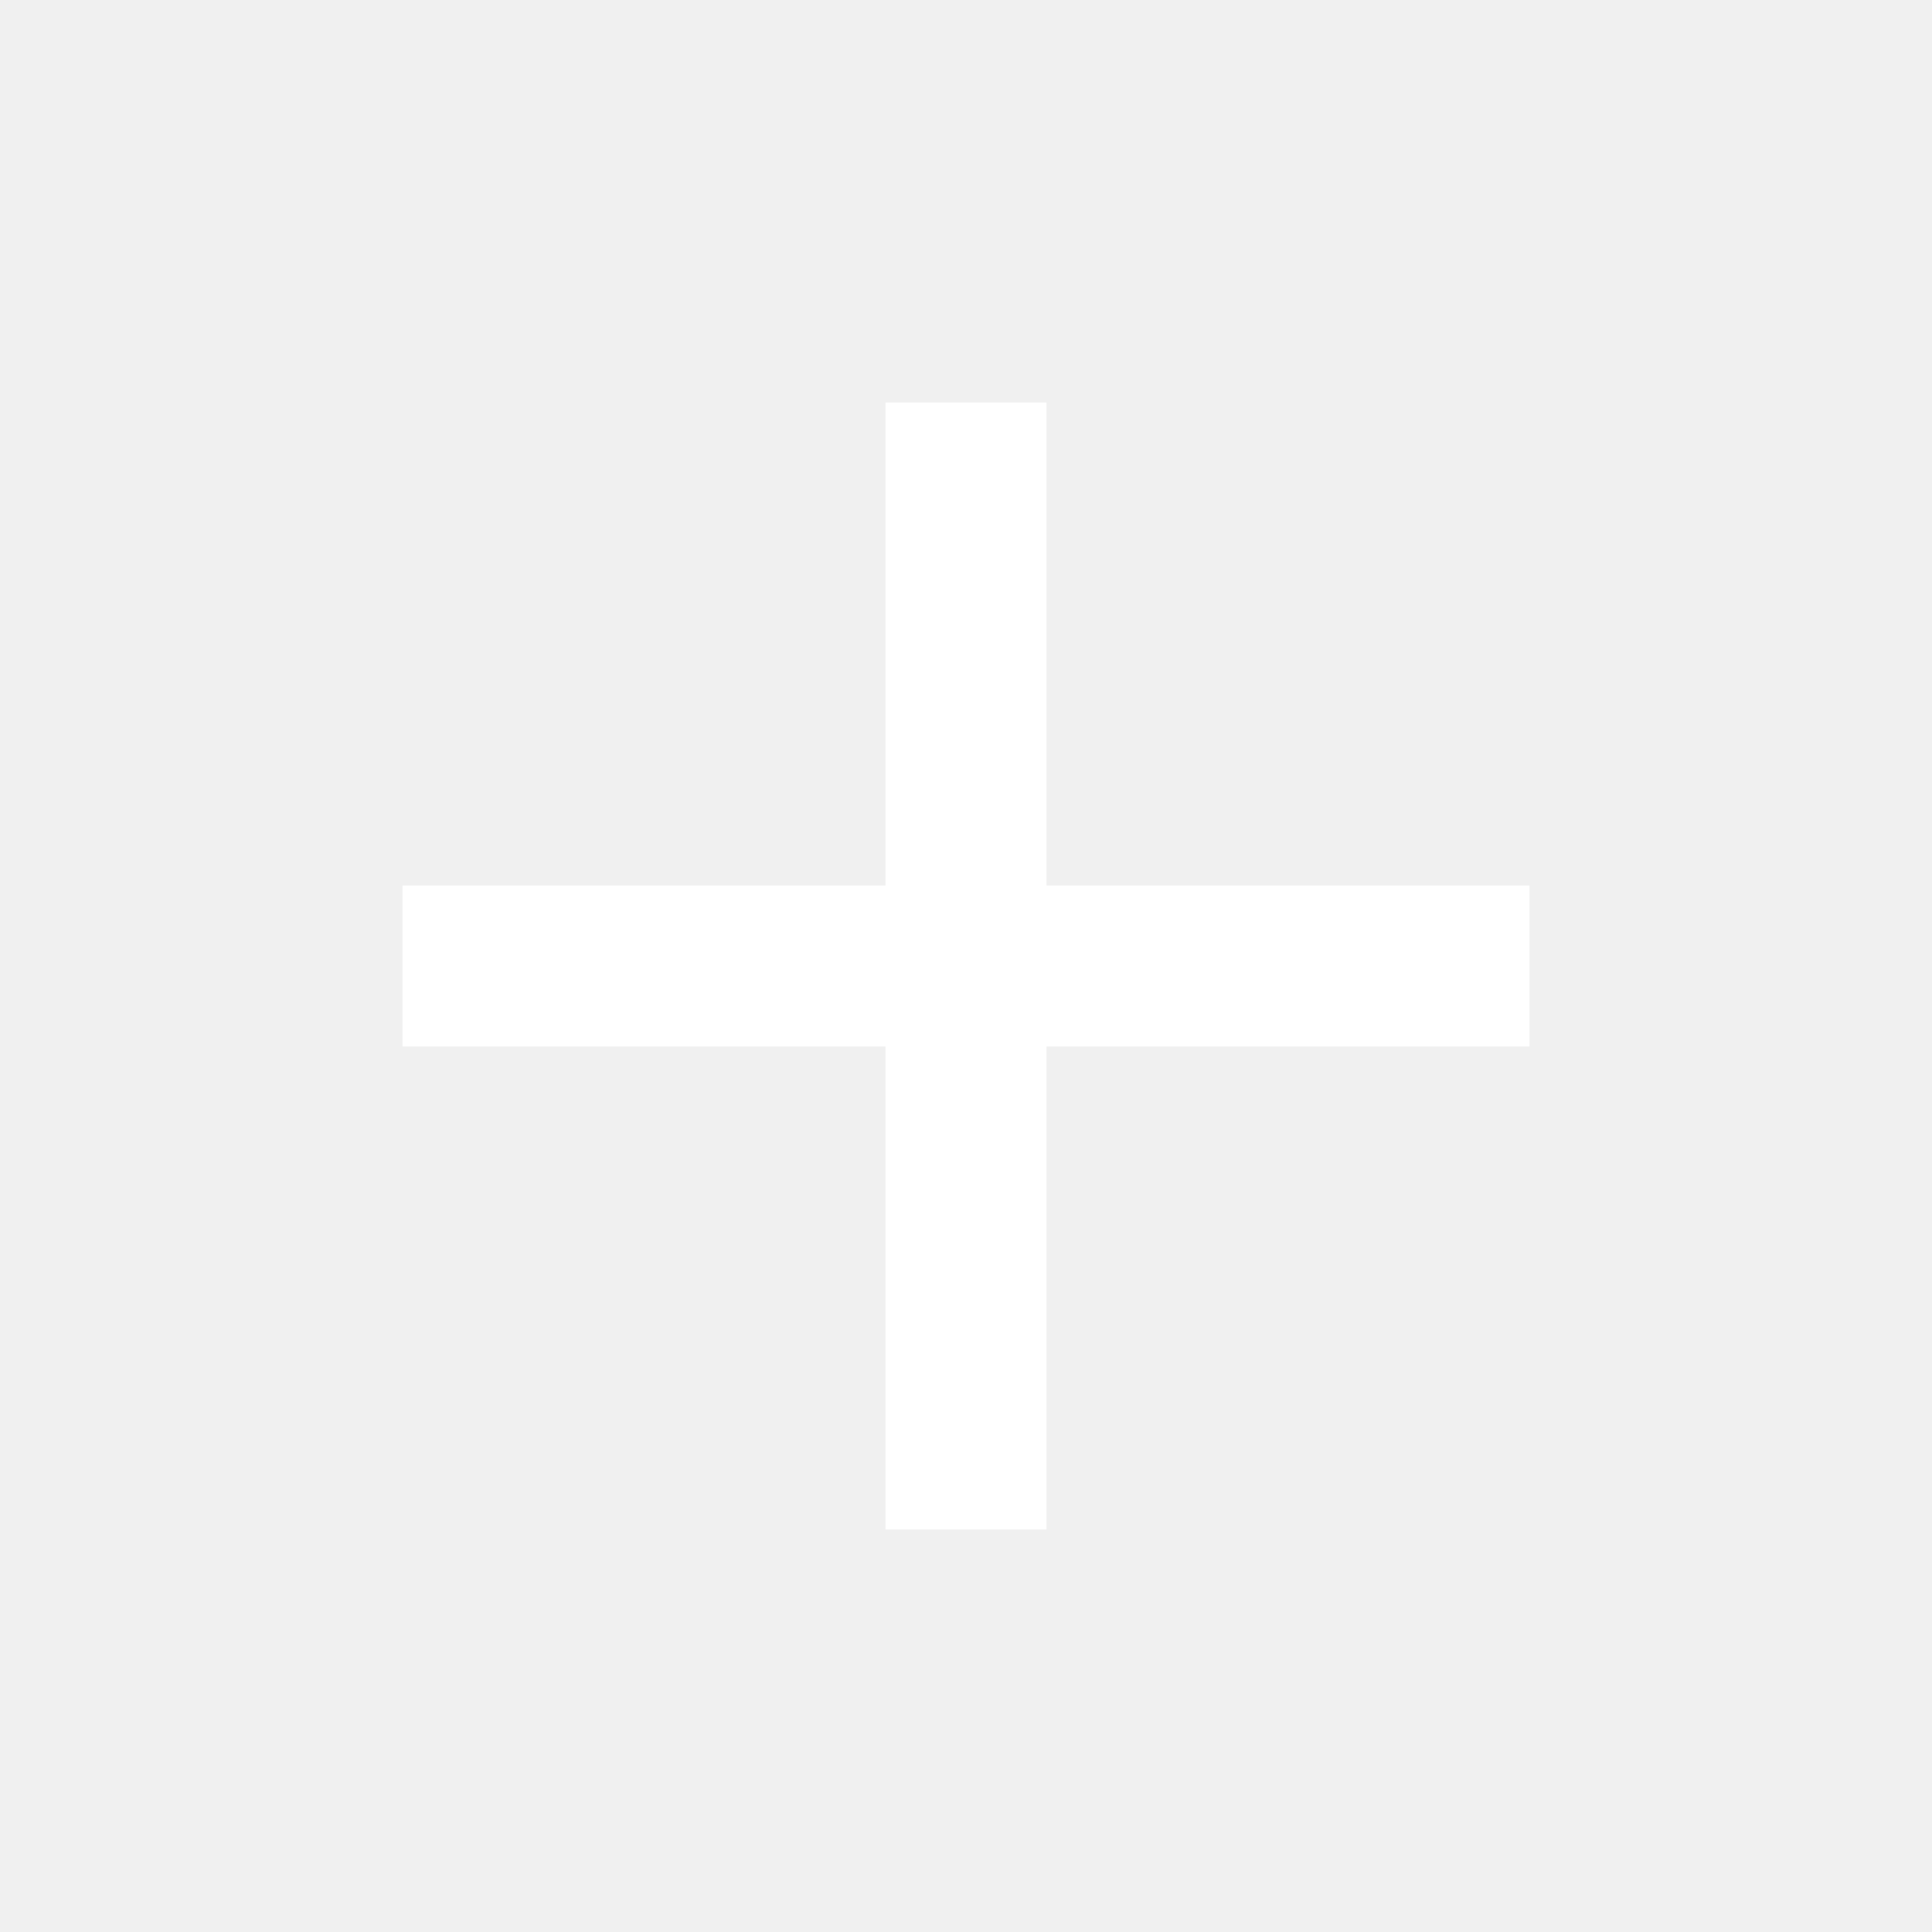
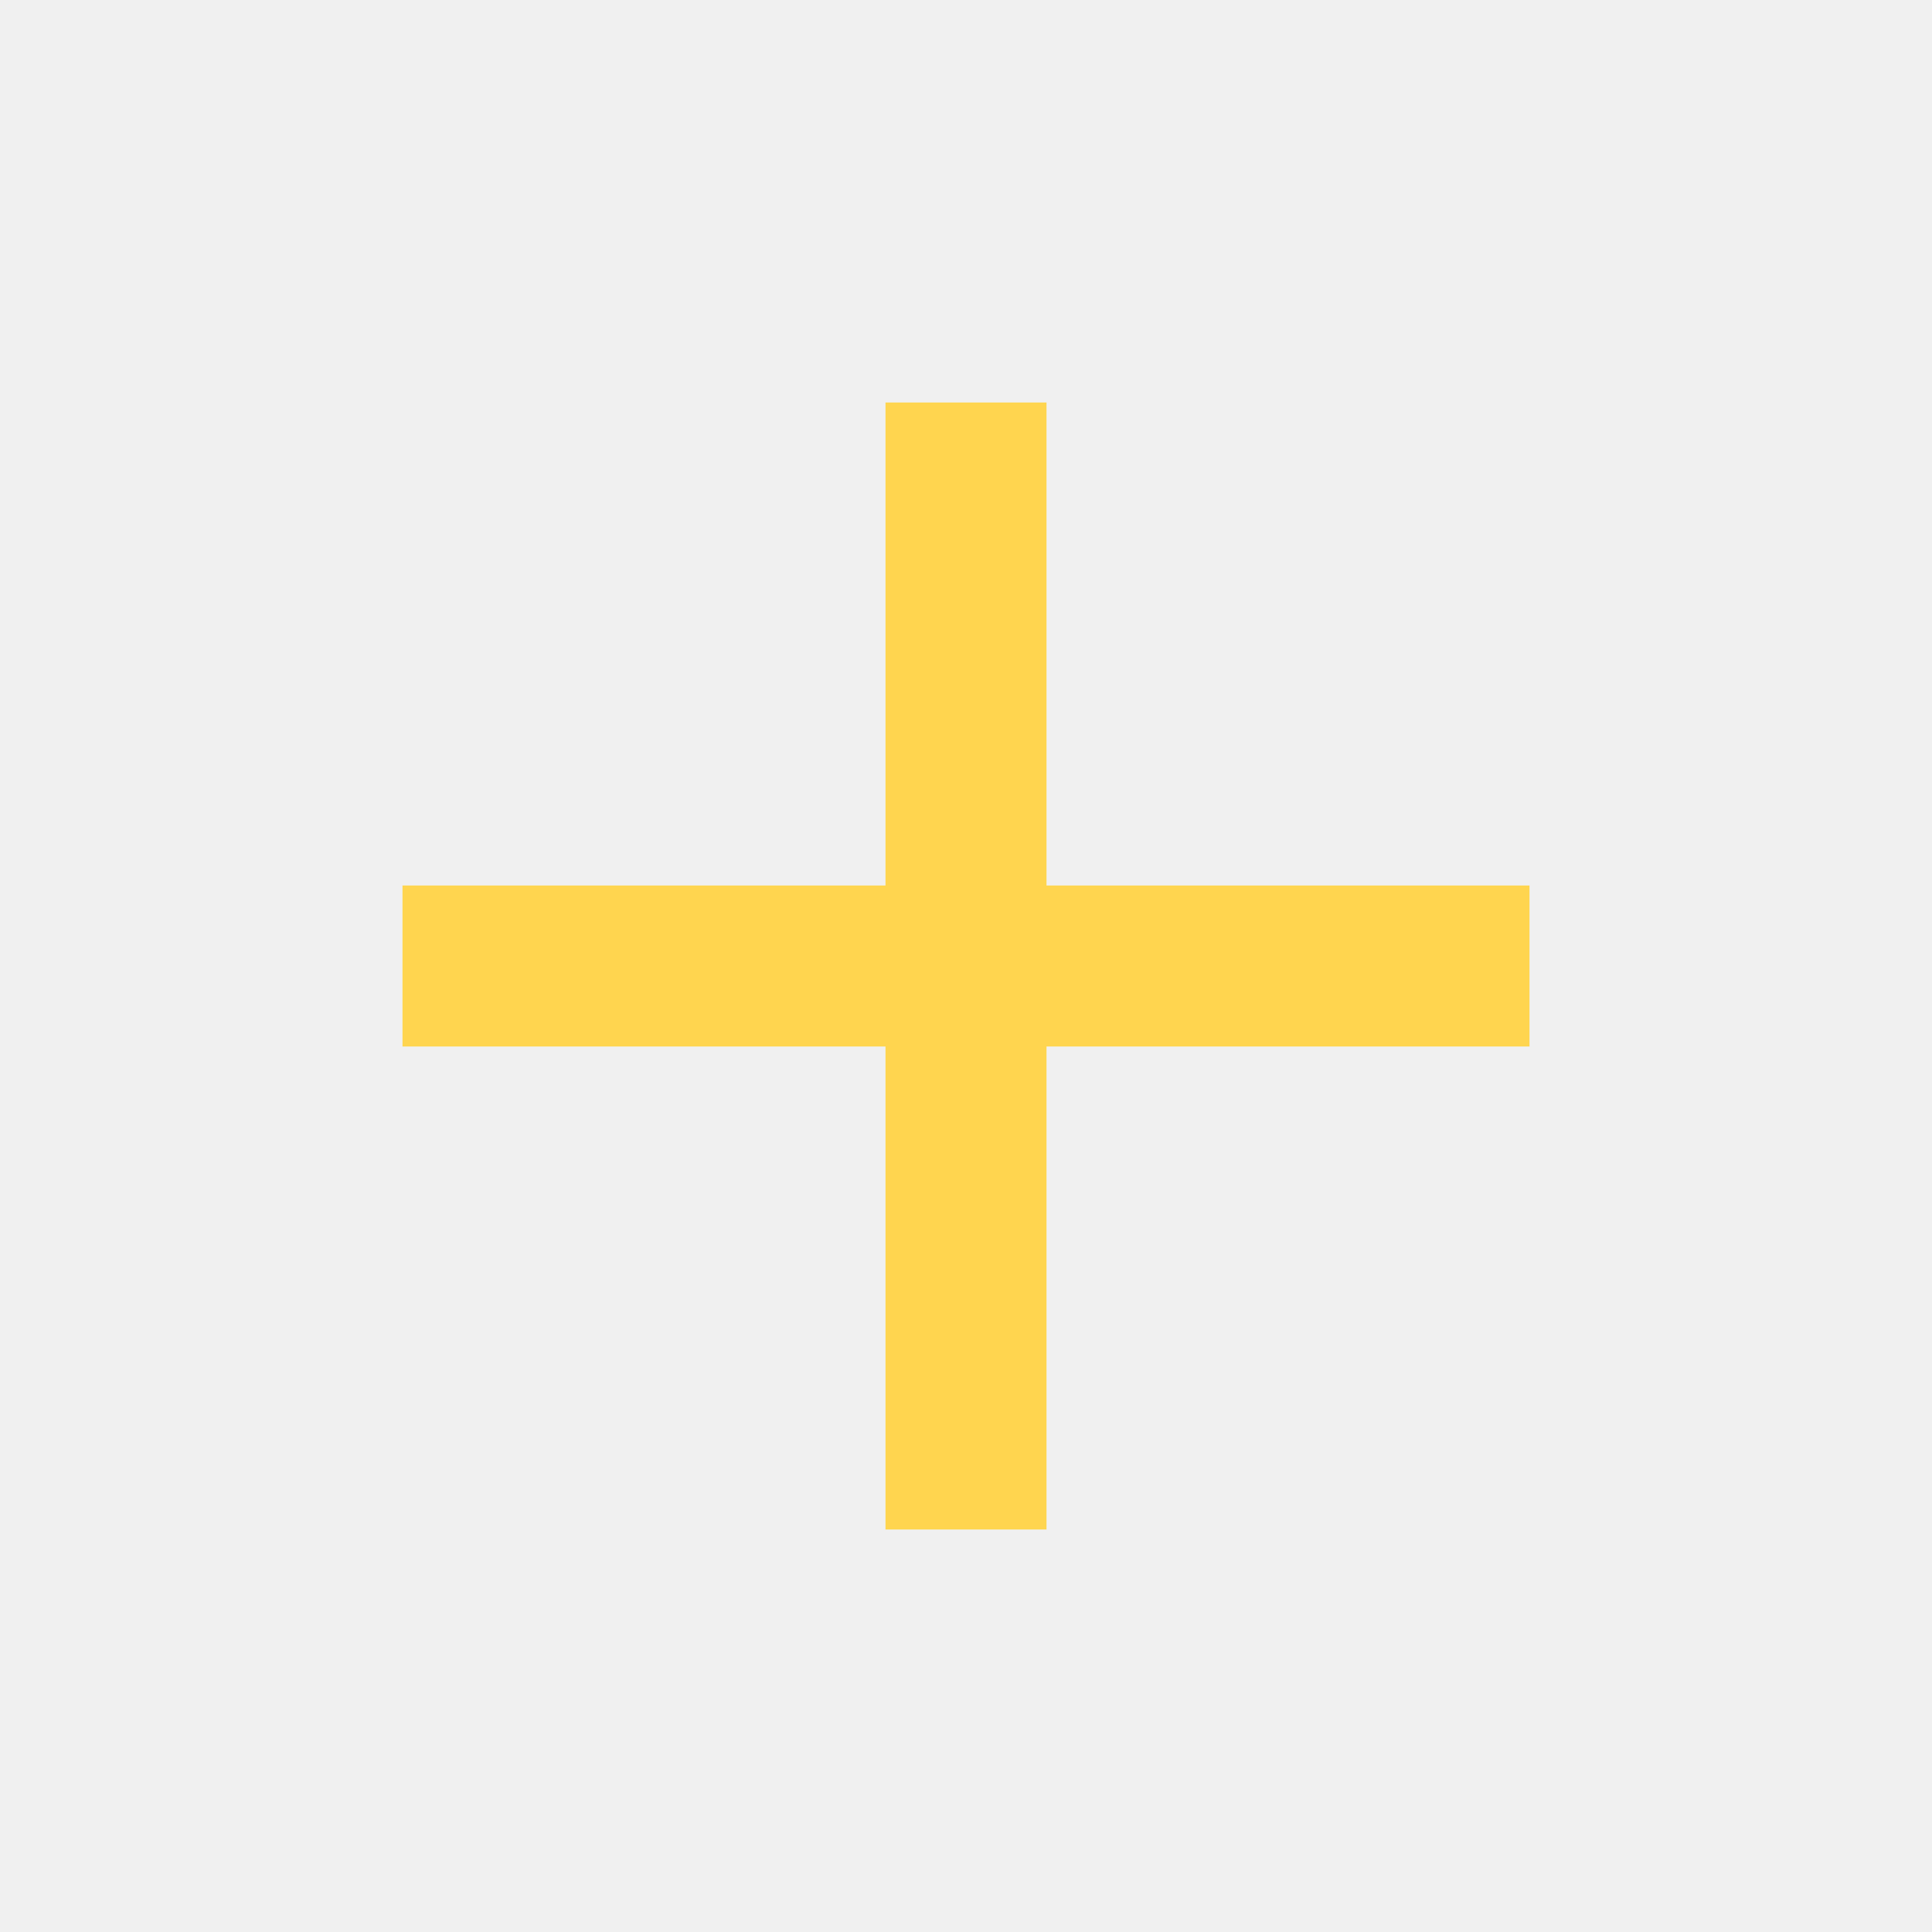
- <svg xmlns="http://www.w3.org/2000/svg" version="1.1" width="12px" height="12px" fill="#FFFFFF" themed="true" viewBox="0 0 24 24">
+ <svg xmlns="http://www.w3.org/2000/svg" version="1.1" width="12px" height="12px" fill="#FFD54F" viewBox="0 0 24 24">
  <path d="M19,13H13V19H11V13H5V11H11V5H13V11H19V13Z" />
</svg>
